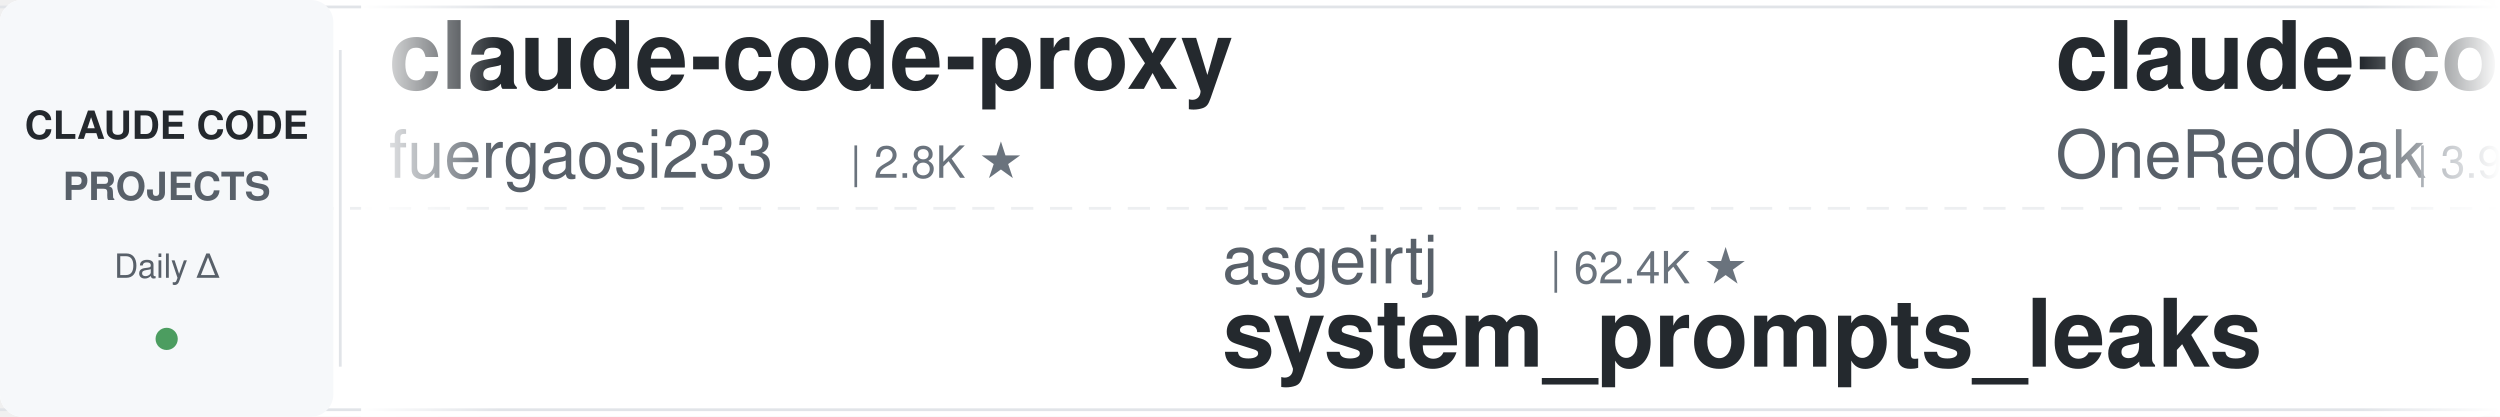
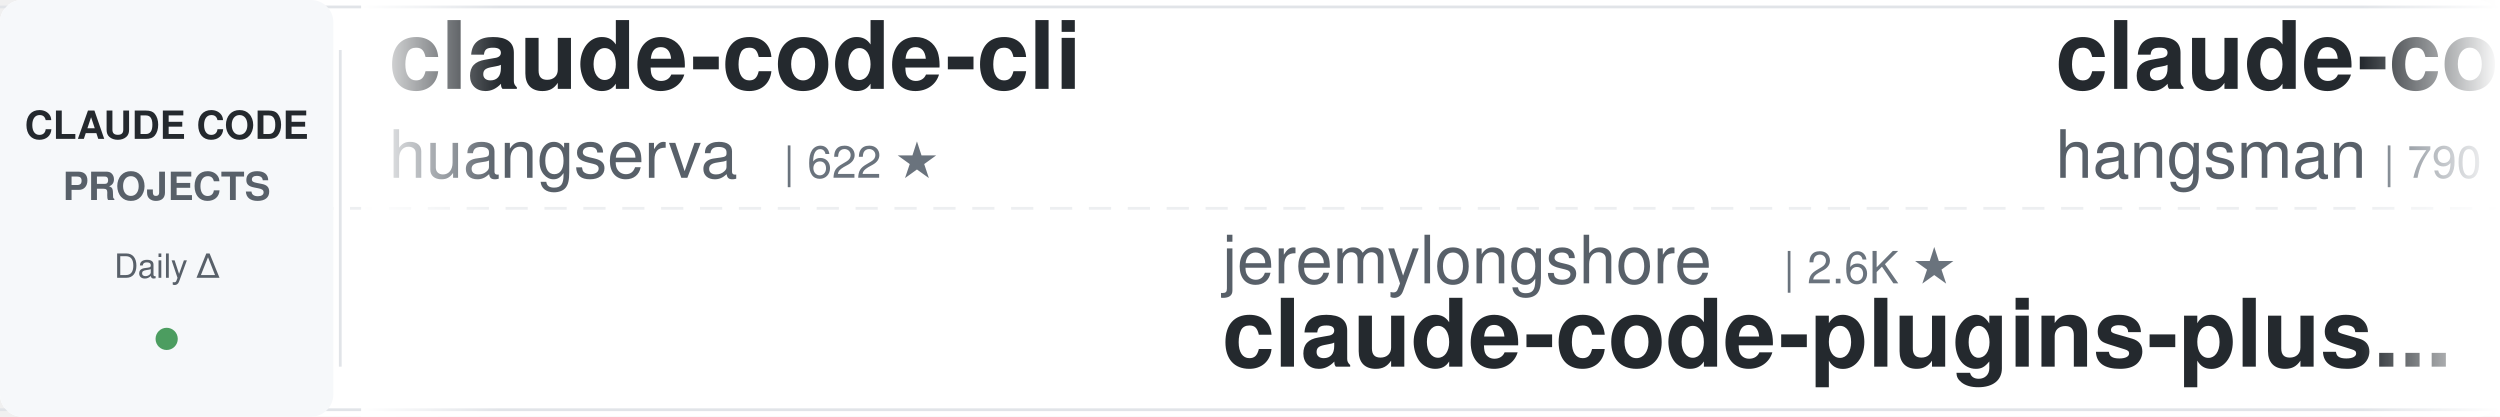
<svg xmlns="http://www.w3.org/2000/svg" width="900" height="150">
  <defs>
    <linearGradient id="leftFade" x1="0%" y1="0%" x2="100%" y2="0%">
      <stop offset="0%" style="stop-color:#ffffff;stop-opacity:1" />
      <stop offset="100%" style="stop-color:#ffffff;stop-opacity:0" />
    </linearGradient>
    <linearGradient id="rightFade" x1="0%" y1="0%" x2="100%" y2="0%">
      <stop offset="0%" style="stop-color:#ffffff;stop-opacity:0" />
      <stop offset="100%" style="stop-color:#ffffff;stop-opacity:1" />
    </linearGradient>
  </defs>
  <rect width="900" height="150" fill="#ffffff" rx="8" />
  <rect x="0" y="2" width="900" height="1" fill="#e1e4e8" />
  <rect x="0" y="147" width="900" height="1" fill="#e1e4e8" />
  <line x1="0" y1="75" x2="900" y2="75" stroke="#e1e4e8" stroke-width="1" stroke-dasharray="8 6" opacity="0.6" />
  <rect x="0" y="0" width="120" height="150" fill="#f6f8fa" rx="8" />
  <text x="60" y="50" font-family="-apple-system, BlinkMacSystemFont, 'Segoe UI', Helvetica, Arial, sans-serif" font-size="14" font-weight="600" fill="#24292e" text-anchor="middle">CLAUDE CODE</text>
  <text x="60" y="72" font-family="-apple-system, BlinkMacSystemFont, 'Segoe UI', Helvetica, Arial, sans-serif" font-size="14" font-weight="600" fill="#586069" text-anchor="middle">PROJECTS</text>
  <text x="60" y="100" font-family="-apple-system, BlinkMacSystemFont, 'Segoe UI', Helvetica, Arial, sans-serif" font-size="12" font-weight="500" fill="#586069" text-anchor="middle">Daily Δ</text>
  <circle cx="60" cy="122" r="4" fill="#22863a" opacity="0.8" />
  <rect x="122" y="18" width="1" height="114" fill="#e1e4e8" />
  <clipPath id="tickerClip">
    <rect x="130" y="0" width="770" height="150" />
  </clipPath>
  <g clip-path="url(#tickerClip)">
    <g id="tickerItems">
      <animateTransform attributeName="transform" attributeType="XML" type="translate" from="0 0" to="-3000 0" dur="54s" repeatCount="indefinite" />
      <g transform="translate(0, 0)">
-         <text x="140" y="32" font-family="-apple-system, BlinkMacSystemFont, 'Segoe UI', Helvetica, Arial, sans-serif" font-size="34" font-weight="600" fill="#24292e">claude-code-proxy</text>
-         <text x="140" y="64" font-family="-apple-system, BlinkMacSystemFont, 'Segoe UI', Helvetica, Arial, sans-serif" font-size="24" font-weight="400" fill="#586069">fuergaosi233</text>
-         <text x="306" y="64" font-family="-apple-system, BlinkMacSystemFont, 'Segoe UI', Helvetica, Arial, sans-serif" font-size="16" font-weight="500" fill="#6a737d">| 2.8K ★</text>
+         <text x="140" y="32" font-family="-apple-system, BlinkMacSystemFont, 'Segoe UI', Helvetica, Arial, sans-serif" font-size="34" font-weight="600" fill="#24292e">claude-code-cli</text>
+         <text x="140" y="64" font-family="-apple-system, BlinkMacSystemFont, 'Segoe UI', Helvetica, Arial, sans-serif" font-size="24" font-weight="400" fill="#586069">huangserva</text>
+         <text x="282" y="64" font-family="-apple-system, BlinkMacSystemFont, 'Segoe UI', Helvetica, Arial, sans-serif" font-size="16" font-weight="500" fill="#6a737d">| 622 ★</text>
      </g>
      <g transform="translate(300, 0)">
-         <text x="140" y="102" font-family="-apple-system, BlinkMacSystemFont, 'Segoe UI', Helvetica, Arial, sans-serif" font-size="24" font-weight="400" fill="#586069">asgeirtj</text>
-         <text x="258" y="102" font-family="-apple-system, BlinkMacSystemFont, 'Segoe UI', Helvetica, Arial, sans-serif" font-size="16" font-weight="500" fill="#6a737d">| 62.4K ★</text>
-         <text x="140" y="132" font-family="-apple-system, BlinkMacSystemFont, 'Segoe UI', Helvetica, Arial, sans-serif" font-size="34" font-weight="600" fill="#24292e">system_prompts_leaks</text>
+         <text x="140" y="102" font-family="-apple-system, BlinkMacSystemFont, 'Segoe UI', Helvetica, Arial, sans-serif" font-size="24" font-weight="400" fill="#586069">jeremylongshore</text>
+         <text x="342" y="102" font-family="-apple-system, BlinkMacSystemFont, 'Segoe UI', Helvetica, Arial, sans-serif" font-size="16" font-weight="500" fill="#6a737d">| 2.6K ★</text>
+         <text x="140" y="132" font-family="-apple-system, BlinkMacSystemFont, 'Segoe UI', Helvetica, Arial, sans-serif" font-size="34" font-weight="600" fill="#24292e">claude-code-plugins-plus...</text>
      </g>
      <g transform="translate(600, 0)">
-         <text x="140" y="32" font-family="-apple-system, BlinkMacSystemFont, 'Segoe UI', Helvetica, Arial, sans-serif" font-size="34" font-weight="600" fill="#24292e">claude-code-workflows</text>
-         <text x="140" y="64" font-family="-apple-system, BlinkMacSystemFont, 'Segoe UI', Helvetica, Arial, sans-serif" font-size="24" font-weight="400" fill="#586069">OneRedOak</text>
-         <text x="270" y="64" font-family="-apple-system, BlinkMacSystemFont, 'Segoe UI', Helvetica, Arial, sans-serif" font-size="16" font-weight="500" fill="#6a737d">| 3.9K ★</text>
+         <text x="140" y="32" font-family="-apple-system, BlinkMacSystemFont, 'Segoe UI', Helvetica, Arial, sans-serif" font-size="34" font-weight="600" fill="#24292e">claude-code-source</text>
+         <text x="140" y="64" font-family="-apple-system, BlinkMacSystemFont, 'Segoe UI', Helvetica, Arial, sans-serif" font-size="24" font-weight="400" fill="#586069">hangsman</text>
+         <text x="258" y="64" font-family="-apple-system, BlinkMacSystemFont, 'Segoe UI', Helvetica, Arial, sans-serif" font-size="16" font-weight="500" fill="#6a737d">| 790 ★</text>
      </g>
      <g transform="translate(900, 0)">
-         <text x="140" y="102" font-family="-apple-system, BlinkMacSystemFont, 'Segoe UI', Helvetica, Arial, sans-serif" font-size="24" font-weight="400" fill="#586069">wanshuiyin</text>
-         <text x="282" y="102" font-family="-apple-system, BlinkMacSystemFont, 'Segoe UI', Helvetica, Arial, sans-serif" font-size="16" font-weight="500" fill="#6a737d">| 14.3K ★</text>
-         <text x="140" y="132" font-family="-apple-system, BlinkMacSystemFont, 'Segoe UI', Helvetica, Arial, sans-serif" font-size="34" font-weight="600" fill="#24292e">Auto-claude-code-researc...</text>
+         <text x="140" y="102" font-family="-apple-system, BlinkMacSystemFont, 'Segoe UI', Helvetica, Arial, sans-serif" font-size="24" font-weight="400" fill="#586069">alejandrobalderas</text>
+         <text x="366" y="102" font-family="-apple-system, BlinkMacSystemFont, 'Segoe UI', Helvetica, Arial, sans-serif" font-size="16" font-weight="500" fill="#6a737d">| 2.7K ★</text>
+         <text x="140" y="132" font-family="-apple-system, BlinkMacSystemFont, 'Segoe UI', Helvetica, Arial, sans-serif" font-size="34" font-weight="600" fill="#24292e">claude-code-from-source</text>
      </g>
      <g transform="translate(1200, 0)">
-         <text x="140" y="32" font-family="-apple-system, BlinkMacSystemFont, 'Segoe UI', Helvetica, Arial, sans-serif" font-size="34" font-weight="600" fill="#24292e">claude-code-hub</text>
-         <text x="140" y="64" font-family="-apple-system, BlinkMacSystemFont, 'Segoe UI', Helvetica, Arial, sans-serif" font-size="24" font-weight="400" fill="#586069">ding113</text>
-         <text x="246" y="64" font-family="-apple-system, BlinkMacSystemFont, 'Segoe UI', Helvetica, Arial, sans-serif" font-size="16" font-weight="500" fill="#6a737d">| 3.3K ★</text>
+         <text x="140" y="32" font-family="-apple-system, BlinkMacSystemFont, 'Segoe UI', Helvetica, Arial, sans-serif" font-size="34" font-weight="600" fill="#24292e">how-claude-code-works</text>
+         <text x="140" y="64" font-family="-apple-system, BlinkMacSystemFont, 'Segoe UI', Helvetica, Arial, sans-serif" font-size="24" font-weight="400" fill="#586069">Windy3f3f3f3f</text>
+         <text x="318" y="64" font-family="-apple-system, BlinkMacSystemFont, 'Segoe UI', Helvetica, Arial, sans-serif" font-size="16" font-weight="500" fill="#6a737d">| 3.4K ★</text>
      </g>
      <g transform="translate(1500, 0)">
-         <text x="140" y="102" font-family="-apple-system, BlinkMacSystemFont, 'Segoe UI', Helvetica, Arial, sans-serif" font-size="24" font-weight="400" fill="#586069">jqueryscript</text>
-         <text x="306" y="102" font-family="-apple-system, BlinkMacSystemFont, 'Segoe UI', Helvetica, Arial, sans-serif" font-size="16" font-weight="500" fill="#6a737d">| 488 ★</text>
-         <text x="140" y="132" font-family="-apple-system, BlinkMacSystemFont, 'Segoe UI', Helvetica, Arial, sans-serif" font-size="34" font-weight="600" fill="#24292e">awesome-claude-code</text>
+         <text x="140" y="102" font-family="-apple-system, BlinkMacSystemFont, 'Segoe UI', Helvetica, Arial, sans-serif" font-size="24" font-weight="400" fill="#586069">affaan-m</text>
+         <text x="258" y="102" font-family="-apple-system, BlinkMacSystemFont, 'Segoe UI', Helvetica, Arial, sans-serif" font-size="16" font-weight="500" fill="#6a737d">| 238.0K ★</text>
+         <text x="140" y="132" font-family="-apple-system, BlinkMacSystemFont, 'Segoe UI', Helvetica, Arial, sans-serif" font-size="34" font-weight="600" fill="#24292e">ECC</text>
      </g>
      <g transform="translate(1800, 0)">
-         <text x="140" y="32" font-family="-apple-system, BlinkMacSystemFont, 'Segoe UI', Helvetica, Arial, sans-serif" font-size="34" font-weight="600" fill="#24292e">claude-code-action</text>
-         <text x="140" y="64" font-family="-apple-system, BlinkMacSystemFont, 'Segoe UI', Helvetica, Arial, sans-serif" font-size="24" font-weight="400" fill="#586069">anthropics</text>
-         <text x="282" y="64" font-family="-apple-system, BlinkMacSystemFont, 'Segoe UI', Helvetica, Arial, sans-serif" font-size="16" font-weight="500" fill="#6a737d">| 8.5K ★</text>
+         <text x="140" y="32" font-family="-apple-system, BlinkMacSystemFont, 'Segoe UI', Helvetica, Arial, sans-serif" font-size="34" font-weight="600" fill="#24292e">claude-code-source</text>
+         <text x="140" y="64" font-family="-apple-system, BlinkMacSystemFont, 'Segoe UI', Helvetica, Arial, sans-serif" font-size="24" font-weight="400" fill="#586069">JrCx7scC</text>
+         <text x="258" y="64" font-family="-apple-system, BlinkMacSystemFont, 'Segoe UI', Helvetica, Arial, sans-serif" font-size="16" font-weight="500" fill="#6a737d">| 372 ★</text>
      </g>
      <g transform="translate(2100, 0)">
-         <text x="140" y="102" font-family="-apple-system, BlinkMacSystemFont, 'Segoe UI', Helvetica, Arial, sans-serif" font-size="24" font-weight="400" fill="#586069">affaan-m</text>
-         <text x="258" y="102" font-family="-apple-system, BlinkMacSystemFont, 'Segoe UI', Helvetica, Arial, sans-serif" font-size="16" font-weight="500" fill="#6a737d">| 237.9K ★</text>
-         <text x="140" y="132" font-family="-apple-system, BlinkMacSystemFont, 'Segoe UI', Helvetica, Arial, sans-serif" font-size="34" font-weight="600" fill="#24292e">ECC</text>
+         <text x="140" y="102" font-family="-apple-system, BlinkMacSystemFont, 'Segoe UI', Helvetica, Arial, sans-serif" font-size="24" font-weight="400" fill="#586069">digitalsamba</text>
+         <text x="306" y="102" font-family="-apple-system, BlinkMacSystemFont, 'Segoe UI', Helvetica, Arial, sans-serif" font-size="16" font-weight="500" fill="#6a737d">| 1.9K ★</text>
+         <text x="140" y="132" font-family="-apple-system, BlinkMacSystemFont, 'Segoe UI', Helvetica, Arial, sans-serif" font-size="34" font-weight="600" fill="#24292e">claude-code-video-toolki...</text>
      </g>
      <g transform="translate(2400, 0)">
-         <text x="140" y="32" font-family="-apple-system, BlinkMacSystemFont, 'Segoe UI', Helvetica, Arial, sans-serif" font-size="34" font-weight="600" fill="#24292e">claude-code-guide</text>
-         <text x="140" y="64" font-family="-apple-system, BlinkMacSystemFont, 'Segoe UI', Helvetica, Arial, sans-serif" font-size="24" font-weight="400" fill="#586069">Cranot</text>
-         <text x="234" y="64" font-family="-apple-system, BlinkMacSystemFont, 'Segoe UI', Helvetica, Arial, sans-serif" font-size="16" font-weight="500" fill="#6a737d">| 2.9K ★</text>
+         <text x="140" y="32" font-family="-apple-system, BlinkMacSystemFont, 'Segoe UI', Helvetica, Arial, sans-serif" font-size="34" font-weight="600" fill="#24292e">Open-ClaudeCode</text>
+         <text x="140" y="64" font-family="-apple-system, BlinkMacSystemFont, 'Segoe UI', Helvetica, Arial, sans-serif" font-size="24" font-weight="400" fill="#586069">LING71671</text>
+         <text x="270" y="64" font-family="-apple-system, BlinkMacSystemFont, 'Segoe UI', Helvetica, Arial, sans-serif" font-size="16" font-weight="500" fill="#6a737d">| 932 ★</text>
      </g>
      <g transform="translate(2700, 0)">
-         <text x="140" y="102" font-family="-apple-system, BlinkMacSystemFont, 'Segoe UI', Helvetica, Arial, sans-serif" font-size="24" font-weight="400" fill="#586069">oboard</text>
-         <text x="234" y="102" font-family="-apple-system, BlinkMacSystemFont, 'Segoe UI', Helvetica, Arial, sans-serif" font-size="16" font-weight="500" fill="#6a737d">| 3.3K ★</text>
-         <text x="140" y="132" font-family="-apple-system, BlinkMacSystemFont, 'Segoe UI', Helvetica, Arial, sans-serif" font-size="34" font-weight="600" fill="#24292e">claude-code-rev</text>
+         <text x="140" y="102" font-family="-apple-system, BlinkMacSystemFont, 'Segoe UI', Helvetica, Arial, sans-serif" font-size="24" font-weight="400" fill="#586069">Pimzino</text>
+         <text x="246" y="102" font-family="-apple-system, BlinkMacSystemFont, 'Segoe UI', Helvetica, Arial, sans-serif" font-size="16" font-weight="500" fill="#6a737d">| 3.8K ★</text>
+         <text x="140" y="132" font-family="-apple-system, BlinkMacSystemFont, 'Segoe UI', Helvetica, Arial, sans-serif" font-size="34" font-weight="600" fill="#24292e">claude-code-spec-workflo...</text>
      </g>
      <g transform="translate(3000, 0)">
-         <text x="140" y="32" font-family="-apple-system, BlinkMacSystemFont, 'Segoe UI', Helvetica, Arial, sans-serif" font-size="34" font-weight="600" fill="#24292e">claude-code-proxy</text>
-         <text x="140" y="64" font-family="-apple-system, BlinkMacSystemFont, 'Segoe UI', Helvetica, Arial, sans-serif" font-size="24" font-weight="400" fill="#586069">fuergaosi233</text>
-         <text x="306" y="64" font-family="-apple-system, BlinkMacSystemFont, 'Segoe UI', Helvetica, Arial, sans-serif" font-size="16" font-weight="500" fill="#6a737d">| 2.8K ★</text>
+         <text x="140" y="32" font-family="-apple-system, BlinkMacSystemFont, 'Segoe UI', Helvetica, Arial, sans-serif" font-size="34" font-weight="600" fill="#24292e">claude-code-cli</text>
+         <text x="140" y="64" font-family="-apple-system, BlinkMacSystemFont, 'Segoe UI', Helvetica, Arial, sans-serif" font-size="24" font-weight="400" fill="#586069">huangserva</text>
+         <text x="282" y="64" font-family="-apple-system, BlinkMacSystemFont, 'Segoe UI', Helvetica, Arial, sans-serif" font-size="16" font-weight="500" fill="#6a737d">| 622 ★</text>
      </g>
      <g transform="translate(3300, 0)">
-         <text x="140" y="102" font-family="-apple-system, BlinkMacSystemFont, 'Segoe UI', Helvetica, Arial, sans-serif" font-size="24" font-weight="400" fill="#586069">asgeirtj</text>
-         <text x="258" y="102" font-family="-apple-system, BlinkMacSystemFont, 'Segoe UI', Helvetica, Arial, sans-serif" font-size="16" font-weight="500" fill="#6a737d">| 62.4K ★</text>
-         <text x="140" y="132" font-family="-apple-system, BlinkMacSystemFont, 'Segoe UI', Helvetica, Arial, sans-serif" font-size="34" font-weight="600" fill="#24292e">system_prompts_leaks</text>
+         <text x="140" y="102" font-family="-apple-system, BlinkMacSystemFont, 'Segoe UI', Helvetica, Arial, sans-serif" font-size="24" font-weight="400" fill="#586069">jeremylongshore</text>
+         <text x="342" y="102" font-family="-apple-system, BlinkMacSystemFont, 'Segoe UI', Helvetica, Arial, sans-serif" font-size="16" font-weight="500" fill="#6a737d">| 2.6K ★</text>
+         <text x="140" y="132" font-family="-apple-system, BlinkMacSystemFont, 'Segoe UI', Helvetica, Arial, sans-serif" font-size="34" font-weight="600" fill="#24292e">claude-code-plugins-plus...</text>
      </g>
      <g transform="translate(3600, 0)">
-         <text x="140" y="32" font-family="-apple-system, BlinkMacSystemFont, 'Segoe UI', Helvetica, Arial, sans-serif" font-size="34" font-weight="600" fill="#24292e">claude-code-workflows</text>
-         <text x="140" y="64" font-family="-apple-system, BlinkMacSystemFont, 'Segoe UI', Helvetica, Arial, sans-serif" font-size="24" font-weight="400" fill="#586069">OneRedOak</text>
-         <text x="270" y="64" font-family="-apple-system, BlinkMacSystemFont, 'Segoe UI', Helvetica, Arial, sans-serif" font-size="16" font-weight="500" fill="#6a737d">| 3.9K ★</text>
+         <text x="140" y="32" font-family="-apple-system, BlinkMacSystemFont, 'Segoe UI', Helvetica, Arial, sans-serif" font-size="34" font-weight="600" fill="#24292e">claude-code-source</text>
+         <text x="140" y="64" font-family="-apple-system, BlinkMacSystemFont, 'Segoe UI', Helvetica, Arial, sans-serif" font-size="24" font-weight="400" fill="#586069">hangsman</text>
+         <text x="258" y="64" font-family="-apple-system, BlinkMacSystemFont, 'Segoe UI', Helvetica, Arial, sans-serif" font-size="16" font-weight="500" fill="#6a737d">| 790 ★</text>
      </g>
      <g transform="translate(3900, 0)">
-         <text x="140" y="102" font-family="-apple-system, BlinkMacSystemFont, 'Segoe UI', Helvetica, Arial, sans-serif" font-size="24" font-weight="400" fill="#586069">wanshuiyin</text>
-         <text x="282" y="102" font-family="-apple-system, BlinkMacSystemFont, 'Segoe UI', Helvetica, Arial, sans-serif" font-size="16" font-weight="500" fill="#6a737d">| 14.3K ★</text>
-         <text x="140" y="132" font-family="-apple-system, BlinkMacSystemFont, 'Segoe UI', Helvetica, Arial, sans-serif" font-size="34" font-weight="600" fill="#24292e">Auto-claude-code-researc...</text>
+         <text x="140" y="102" font-family="-apple-system, BlinkMacSystemFont, 'Segoe UI', Helvetica, Arial, sans-serif" font-size="24" font-weight="400" fill="#586069">alejandrobalderas</text>
+         <text x="366" y="102" font-family="-apple-system, BlinkMacSystemFont, 'Segoe UI', Helvetica, Arial, sans-serif" font-size="16" font-weight="500" fill="#6a737d">| 2.7K ★</text>
+         <text x="140" y="132" font-family="-apple-system, BlinkMacSystemFont, 'Segoe UI', Helvetica, Arial, sans-serif" font-size="34" font-weight="600" fill="#24292e">claude-code-from-source</text>
      </g>
    </g>
  </g>
  <rect x="130" y="0" width="50" height="150" fill="url(#leftFade)" />
  <rect x="850" y="0" width="50" height="150" fill="url(#rightFade)" />
</svg>
